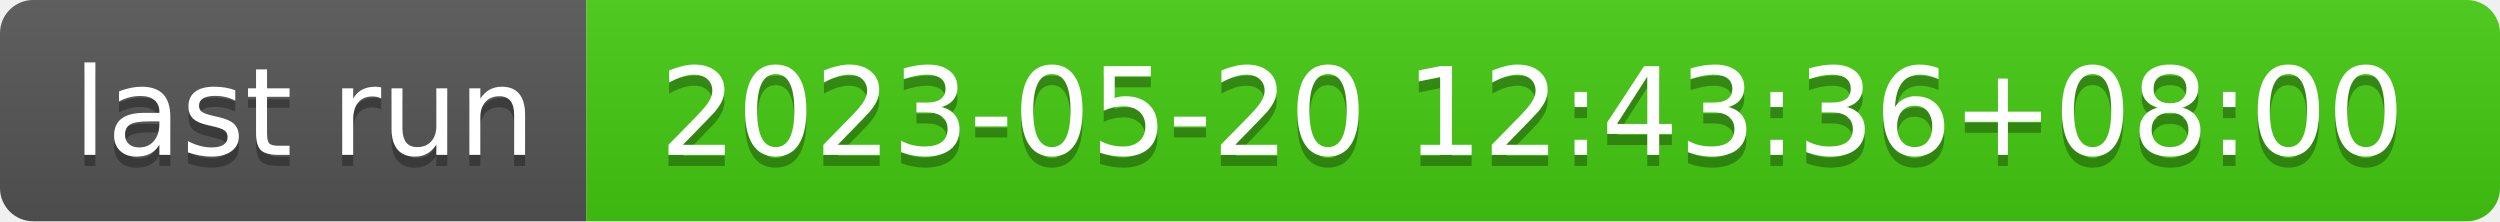
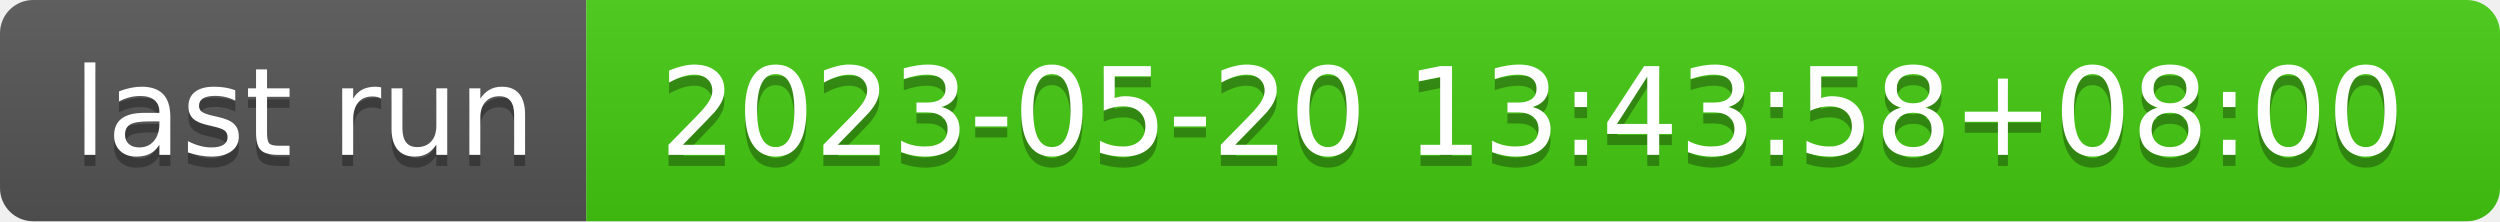
- <svg xmlns="http://www.w3.org/2000/svg" width="226" height="20" role="img" aria-label="last run: 2023-05-20 12:43:36+08:00">
+ <svg xmlns="http://www.w3.org/2000/svg" width="226" height="20" role="img" aria-label="last run: 2023-05-20 13:43:58+08:00">
  <linearGradient id="s" x2="0" y2="100%">
    <stop offset="0" stop-color="#bbb" stop-opacity=".1" />
    <stop offset="1" stop-opacity=".1" />
  </linearGradient>
  <clipPath id="r">
    <rect width="226" height="20" rx="3" fill="#fff" />
  </clipPath>
  <g clip-path="url(#r)">
    <rect width="53" height="20" fill="#555" />
    <rect x="53" width="173" height="20" fill="#4c1" />
    <rect width="226" height="20" fill="url(#s)" />
  </g>
  <g fill="#fff" text-anchor="middle" font-family="Verdana,Geneva,DejaVu Sans,sans-serif" text-rendering="geometricPrecision" font-size="110">
    <text aria-hidden="true" x="275" y="150" fill="#010101" fill-opacity=".3" transform="scale(.1)" textLength="430">last run</text>
    <text x="275" y="140" transform="scale(.1)" fill="#fff" textLength="430">last run</text>
-     <text aria-hidden="true" x="1385" y="150" fill="#010101" fill-opacity=".3" transform="scale(.1)" textLength="1630">2023-05-20 12:43:36+08:00</text>
-     <text x="1385" y="140" transform="scale(.1)" fill="#fff" textLength="1630">2023-05-20 12:43:36+08:00</text>
+     <text aria-hidden="true" x="1385" y="150" fill="#010101" fill-opacity=".3" transform="scale(.1)" textLength="1630">2023-05-20 13:43:58+08:00</text>
+     <text x="1385" y="140" transform="scale(.1)" fill="#fff" textLength="1630">2023-05-20 13:43:58+08:00</text>
  </g>
</svg>
